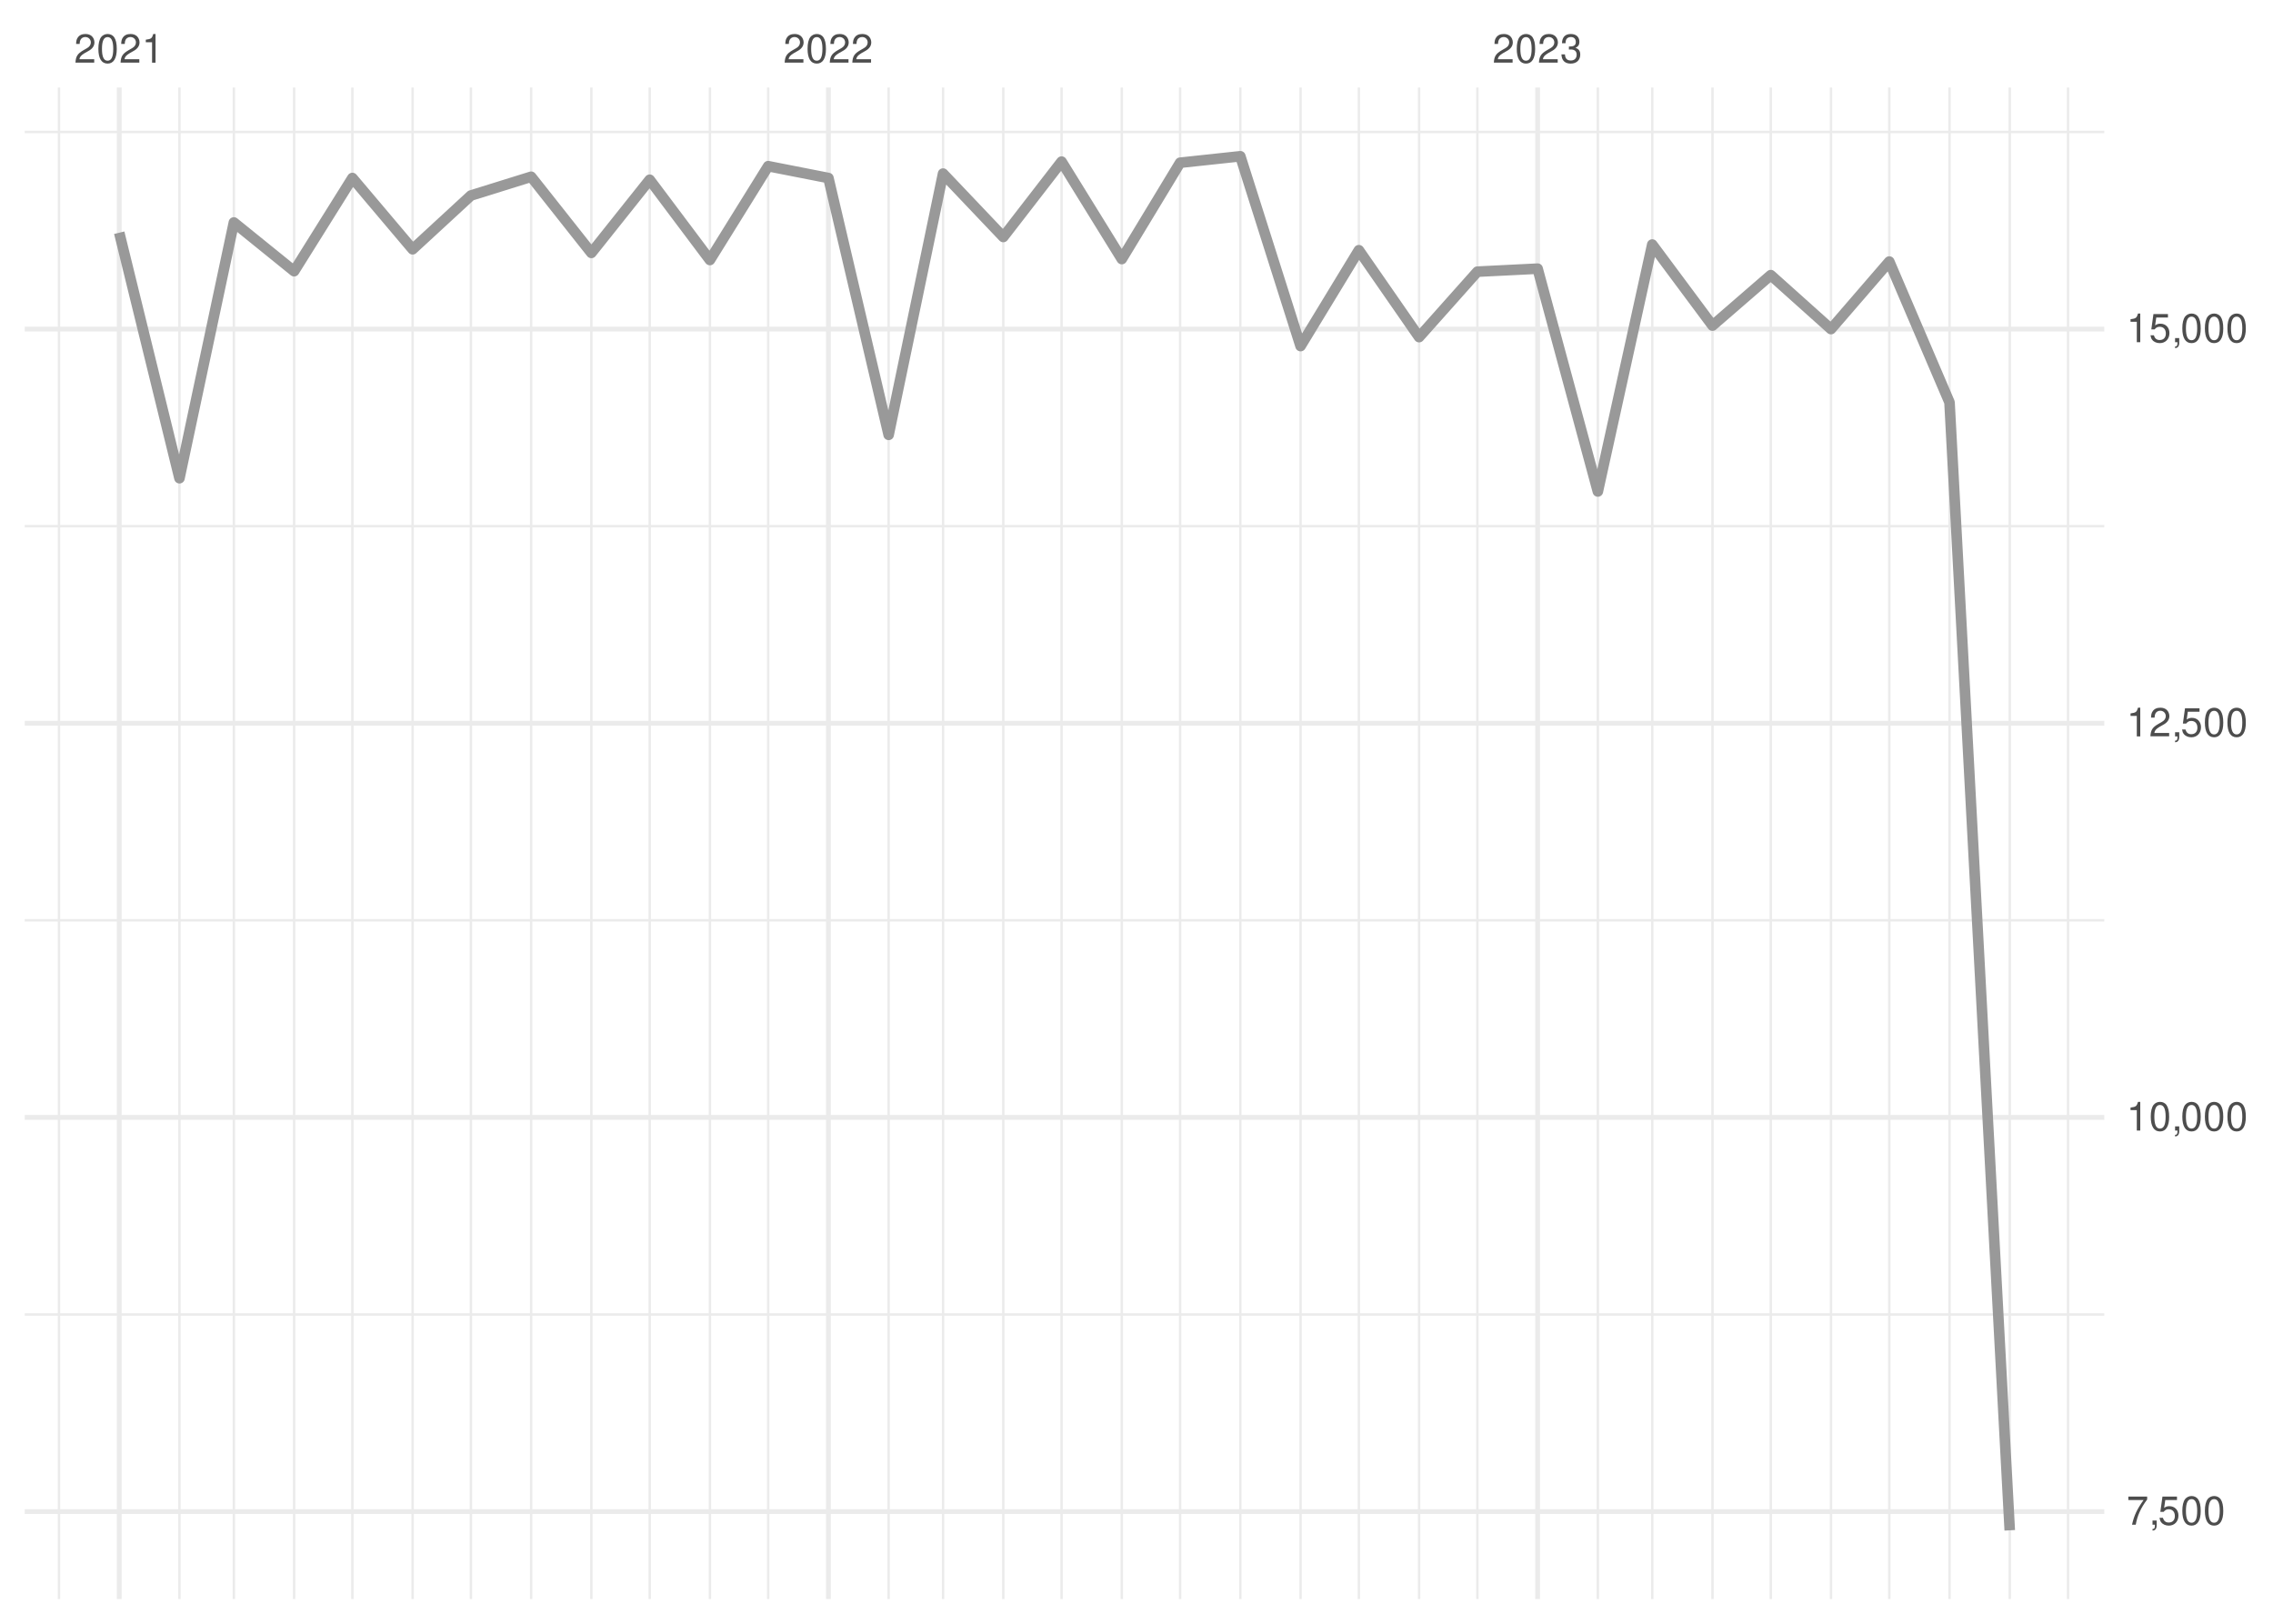
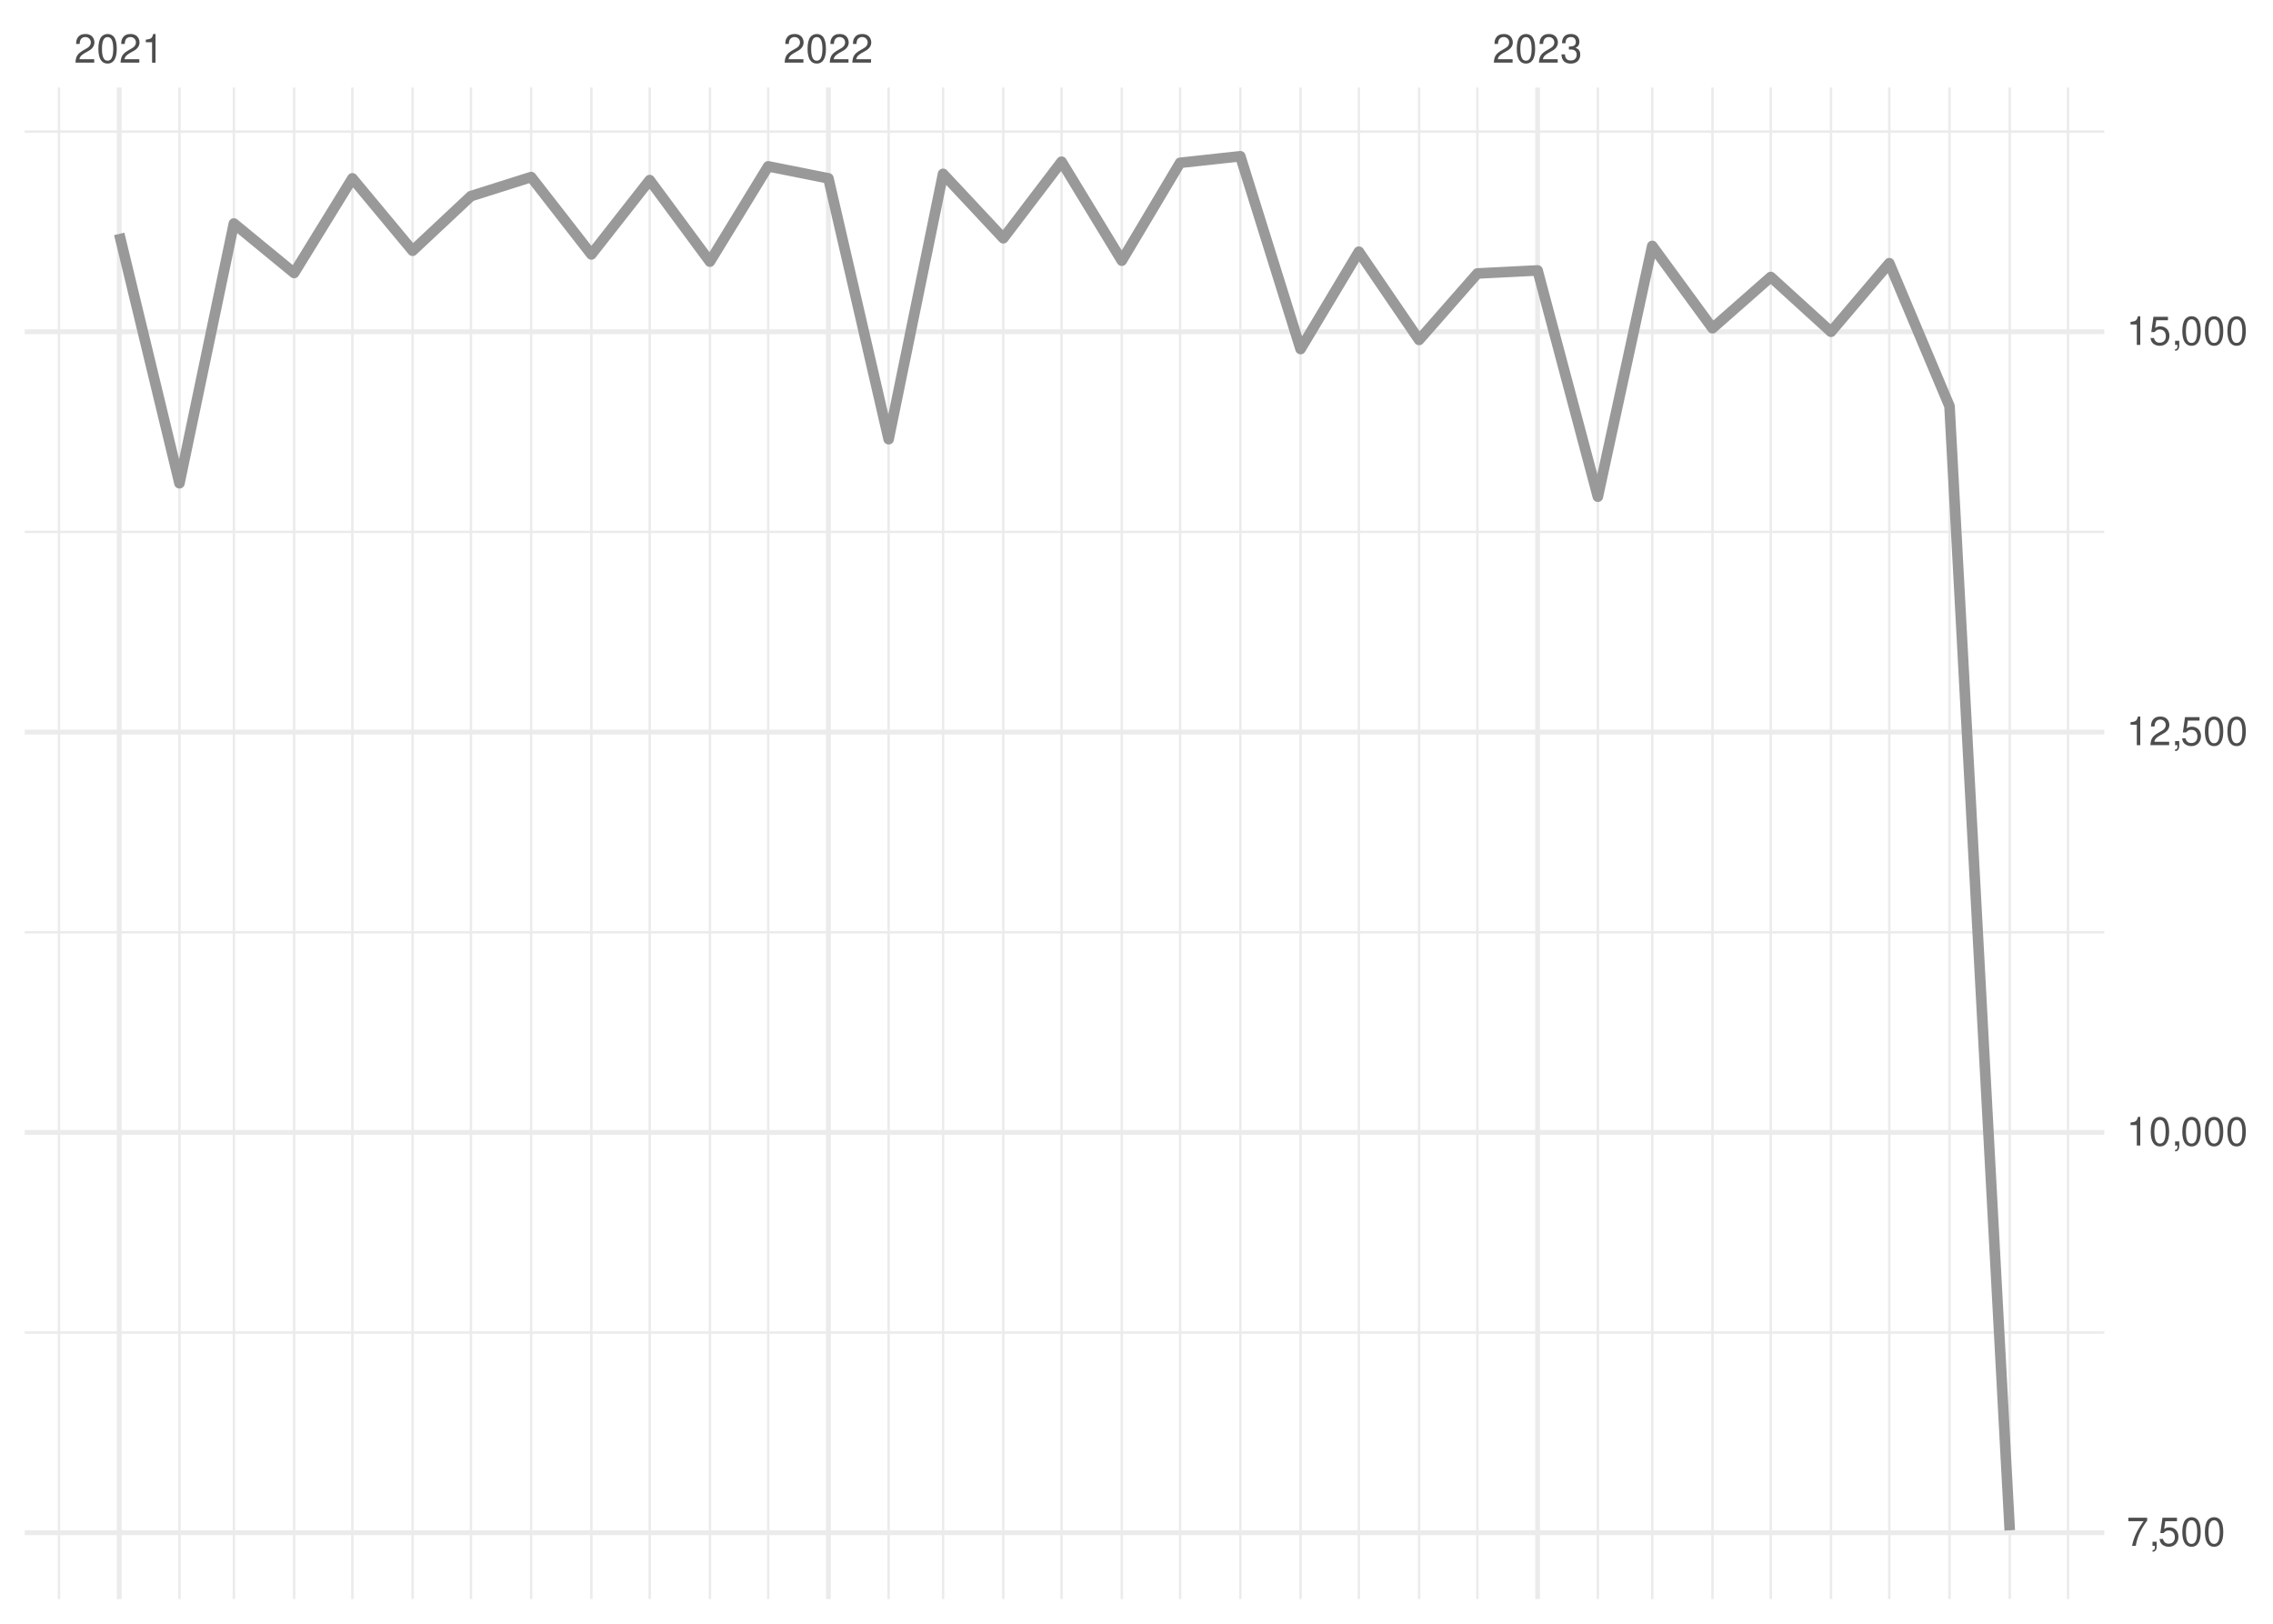
<svg xmlns="http://www.w3.org/2000/svg" xmlns:xlink="http://www.w3.org/1999/xlink" width="504pt" height="360pt" viewBox="0 0 504 360" version="1.1">
  <defs>
    <g>
      <symbol overflow="visible" id="glyph0-0">
        <path style="stroke:none;" d="" />
      </symbol>
      <symbol overflow="visible" id="glyph0-1">
        <path style="stroke:none;" d="M 4.453 -0.766 L 1.172 -0.766 C 1.25 -1.297 1.531 -1.625 2.297 -2.094 L 3.172 -2.594 C 4.047 -3.062 4.5 -3.719 4.5 -4.5 C 4.5 -5.031 4.281 -5.531 3.922 -5.875 C 3.547 -6.203 3.094 -6.359 2.5 -6.359 C 1.703 -6.359 1.125 -6.078 0.781 -5.531 C 0.547 -5.203 0.453 -4.797 0.438 -4.156 L 1.219 -4.156 C 1.234 -4.594 1.297 -4.844 1.406 -5.062 C 1.594 -5.438 2 -5.688 2.469 -5.688 C 3.172 -5.688 3.703 -5.172 3.703 -4.484 C 3.703 -3.969 3.406 -3.531 2.859 -3.219 L 2.047 -2.75 C 0.75 -2 0.375 -1.406 0.297 -0.016 L 4.453 -0.016 Z M 4.453 -0.766 " />
      </symbol>
      <symbol overflow="visible" id="glyph0-2">
        <path style="stroke:none;" d="M 2.422 -6.359 C 1.844 -6.359 1.312 -6.094 0.984 -5.672 C 0.578 -5.109 0.375 -4.25 0.375 -3.078 C 0.375 -0.938 1.078 0.203 2.422 0.203 C 3.734 0.203 4.453 -0.938 4.453 -3.031 C 4.453 -4.25 4.266 -5.078 3.859 -5.672 C 3.531 -6.109 3.016 -6.359 2.422 -6.359 Z M 2.422 -5.672 C 3.25 -5.672 3.672 -4.828 3.672 -3.094 C 3.672 -1.281 3.266 -0.438 2.406 -0.438 C 1.578 -0.438 1.172 -1.312 1.172 -3.062 C 1.172 -4.828 1.578 -5.672 2.422 -5.672 Z M 2.422 -5.672 " />
      </symbol>
      <symbol overflow="visible" id="glyph0-3">
        <path style="stroke:none;" d="M 2.281 -4.531 L 2.281 0 L 3.047 0 L 3.047 -6.359 L 2.547 -6.359 C 2.266 -5.391 2.094 -5.25 0.891 -5.094 L 0.891 -4.531 Z M 2.281 -4.531 " />
      </symbol>
      <symbol overflow="visible" id="glyph0-4">
        <path style="stroke:none;" d="M 1.938 -2.922 L 2.359 -2.922 C 3.203 -2.922 3.656 -2.531 3.656 -1.766 C 3.656 -0.969 3.172 -0.484 2.375 -0.484 C 1.516 -0.484 1.109 -0.922 1.062 -1.844 L 0.281 -1.844 C 0.312 -1.344 0.406 -1 0.547 -0.719 C 0.875 -0.109 1.484 0.203 2.344 0.203 C 3.625 0.203 4.453 -0.578 4.453 -1.781 C 4.453 -2.594 4.141 -3.031 3.391 -3.297 C 3.969 -3.531 4.266 -3.969 4.266 -4.609 C 4.266 -5.703 3.547 -6.359 2.359 -6.359 C 1.109 -6.359 0.438 -5.656 0.406 -4.312 L 1.188 -4.312 C 1.203 -4.703 1.234 -4.922 1.328 -5.109 C 1.5 -5.469 1.891 -5.688 2.375 -5.688 C 3.062 -5.688 3.469 -5.266 3.469 -4.578 C 3.469 -4.141 3.312 -3.859 2.969 -3.719 C 2.766 -3.625 2.484 -3.594 1.938 -3.578 Z M 1.938 -2.922 " />
      </symbol>
      <symbol overflow="visible" id="glyph0-5">
        <path style="stroke:none;" d="M 4.578 -6.234 L 0.406 -6.234 L 0.406 -5.469 L 3.781 -5.469 C 2.281 -3.359 1.688 -2.047 1.219 0 L 2.047 0 C 2.391 -2 3.172 -3.719 4.578 -5.594 Z M 4.578 -6.234 " />
      </symbol>
      <symbol overflow="visible" id="glyph0-6">
        <path style="stroke:none;" d="M 0.766 -0.922 L 0.766 0 L 1.297 0 L 1.297 0.156 C 1.297 0.766 1.172 0.938 0.766 0.953 L 0.766 1.297 C 1.344 1.312 1.688 0.891 1.688 0.141 L 1.688 -0.922 Z M 0.766 -0.922 " />
      </symbol>
      <symbol overflow="visible" id="glyph0-7">
        <path style="stroke:none;" d="M 4.188 -6.234 L 0.969 -6.234 L 0.5 -2.844 L 1.219 -2.844 C 1.578 -3.266 1.875 -3.422 2.359 -3.422 C 3.203 -3.422 3.719 -2.844 3.719 -1.922 C 3.719 -1.031 3.203 -0.484 2.359 -0.484 C 1.688 -0.484 1.266 -0.828 1.078 -1.531 L 0.312 -1.531 C 0.406 -1.016 0.5 -0.781 0.688 -0.547 C 1.031 -0.078 1.672 0.203 2.375 0.203 C 3.641 0.203 4.516 -0.719 4.516 -2.031 C 4.516 -3.266 3.688 -4.109 2.5 -4.109 C 2.062 -4.109 1.703 -4 1.344 -3.734 L 1.594 -5.469 L 4.188 -5.469 Z M 4.188 -6.234 " />
      </symbol>
    </g>
    <clipPath id="clip1">
-       <path d="M 5.48 291 L 466.59 291 L 466.59 292 L 5.48 292 Z M 5.48 291 " />
+       <path d="M 5.48 295 L 466.59 295 L 466.59 296 L 5.48 296 Z M 5.48 295 " />
    </clipPath>
    <clipPath id="clip2">
-       <path d="M 5.48 203 L 466.59 203 L 466.59 205 L 5.48 205 Z M 5.48 203 " />
+       <path d="M 5.48 206 L 466.59 206 L 466.59 207 L 5.48 207 Z M 5.48 206 " />
    </clipPath>
    <clipPath id="clip3">
-       <path d="M 5.48 116 L 466.59 116 L 466.59 117 L 5.48 117 Z M 5.48 116 " />
+       <path d="M 5.48 117 L 466.59 117 L 466.59 119 L 5.48 119 Z M 5.48 117 " />
    </clipPath>
    <clipPath id="clip4">
      <path d="M 5.48 28 L 466.59 28 L 466.59 30 L 5.48 30 Z M 5.48 28 " />
    </clipPath>
    <clipPath id="clip5">
      <path d="M 12 19.41 L 14 19.41 L 14 354.52 L 12 354.52 Z M 12 19.41 " />
    </clipPath>
    <clipPath id="clip6">
      <path d="M 39 19.41 L 41 19.41 L 41 354.52 L 39 354.52 Z M 39 19.41 " />
    </clipPath>
    <clipPath id="clip7">
      <path d="M 51 19.41 L 53 19.41 L 53 354.52 L 51 354.52 Z M 51 19.41 " />
    </clipPath>
    <clipPath id="clip8">
      <path d="M 64 19.41 L 66 19.41 L 66 354.52 L 64 354.52 Z M 64 19.41 " />
    </clipPath>
    <clipPath id="clip9">
      <path d="M 77 19.41 L 79 19.41 L 79 354.52 L 77 354.52 Z M 77 19.41 " />
    </clipPath>
    <clipPath id="clip10">
      <path d="M 91 19.41 L 92 19.41 L 92 354.52 L 91 354.52 Z M 91 19.41 " />
    </clipPath>
    <clipPath id="clip11">
      <path d="M 104 19.41 L 105 19.41 L 105 354.52 L 104 354.52 Z M 104 19.41 " />
    </clipPath>
    <clipPath id="clip12">
      <path d="M 117 19.41 L 119 19.41 L 119 354.52 L 117 354.52 Z M 117 19.41 " />
    </clipPath>
    <clipPath id="clip13">
      <path d="M 130 19.41 L 132 19.41 L 132 354.52 L 130 354.52 Z M 130 19.41 " />
    </clipPath>
    <clipPath id="clip14">
      <path d="M 143 19.41 L 145 19.41 L 145 354.52 L 143 354.52 Z M 143 19.41 " />
    </clipPath>
    <clipPath id="clip15">
      <path d="M 157 19.41 L 158 19.41 L 158 354.52 L 157 354.52 Z M 157 19.41 " />
    </clipPath>
    <clipPath id="clip16">
      <path d="M 170 19.41 L 171 19.41 L 171 354.52 L 170 354.52 Z M 170 19.41 " />
    </clipPath>
    <clipPath id="clip17">
      <path d="M 196 19.41 L 198 19.41 L 198 354.52 L 196 354.52 Z M 196 19.41 " />
    </clipPath>
    <clipPath id="clip18">
      <path d="M 208 19.41 L 210 19.41 L 210 354.52 L 208 354.52 Z M 208 19.41 " />
    </clipPath>
    <clipPath id="clip19">
      <path d="M 222 19.41 L 223 19.41 L 223 354.52 L 222 354.52 Z M 222 19.41 " />
    </clipPath>
    <clipPath id="clip20">
      <path d="M 235 19.41 L 236 19.41 L 236 354.52 L 235 354.52 Z M 235 19.41 " />
    </clipPath>
    <clipPath id="clip21">
      <path d="M 248 19.41 L 250 19.41 L 250 354.52 L 248 354.52 Z M 248 19.41 " />
    </clipPath>
    <clipPath id="clip22">
      <path d="M 261 19.41 L 262 19.41 L 262 354.52 L 261 354.52 Z M 261 19.41 " />
    </clipPath>
    <clipPath id="clip23">
      <path d="M 274 19.41 L 276 19.41 L 276 354.52 L 274 354.52 Z M 274 19.41 " />
    </clipPath>
    <clipPath id="clip24">
      <path d="M 288 19.41 L 289 19.41 L 289 354.52 L 288 354.52 Z M 288 19.41 " />
    </clipPath>
    <clipPath id="clip25">
      <path d="M 301 19.41 L 302 19.41 L 302 354.52 L 301 354.52 Z M 301 19.41 " />
    </clipPath>
    <clipPath id="clip26">
      <path d="M 314 19.41 L 315 19.41 L 315 354.52 L 314 354.52 Z M 314 19.41 " />
    </clipPath>
    <clipPath id="clip27">
      <path d="M 327 19.41 L 328 19.41 L 328 354.52 L 327 354.52 Z M 327 19.41 " />
    </clipPath>
    <clipPath id="clip28">
      <path d="M 354 19.41 L 355 19.41 L 355 354.52 L 354 354.52 Z M 354 19.41 " />
    </clipPath>
    <clipPath id="clip29">
      <path d="M 366 19.41 L 367 19.41 L 367 354.52 L 366 354.52 Z M 366 19.41 " />
    </clipPath>
    <clipPath id="clip30">
      <path d="M 379 19.41 L 380 19.41 L 380 354.52 L 379 354.52 Z M 379 19.41 " />
    </clipPath>
    <clipPath id="clip31">
      <path d="M 392 19.41 L 393 19.41 L 393 354.52 L 392 354.52 Z M 392 19.41 " />
    </clipPath>
    <clipPath id="clip32">
      <path d="M 405 19.41 L 407 19.41 L 407 354.52 L 405 354.52 Z M 405 19.41 " />
    </clipPath>
    <clipPath id="clip33">
      <path d="M 418 19.41 L 420 19.41 L 420 354.52 L 418 354.52 Z M 418 19.41 " />
    </clipPath>
    <clipPath id="clip34">
      <path d="M 432 19.41 L 433 19.41 L 433 354.52 L 432 354.52 Z M 432 19.41 " />
    </clipPath>
    <clipPath id="clip35">
      <path d="M 445 19.41 L 446 19.41 L 446 354.52 L 445 354.52 Z M 445 19.41 " />
    </clipPath>
    <clipPath id="clip36">
      <path d="M 458 19.41 L 459 19.41 L 459 354.52 L 458 354.52 Z M 458 19.41 " />
    </clipPath>
    <clipPath id="clip37">
-       <path d="M 5.48 334 L 466.59 334 L 466.59 336 L 5.48 336 Z M 5.48 334 " />
+       <path d="M 5.48 339 L 466.59 339 L 466.59 341 L 5.48 341 Z M 5.48 339 " />
    </clipPath>
    <clipPath id="clip38">
-       <path d="M 5.48 247 L 466.59 247 L 466.59 249 L 5.48 249 Z M 5.48 247 " />
+       <path d="M 5.48 250 L 466.59 250 L 466.59 252 L 5.48 252 Z M 5.48 250 " />
    </clipPath>
    <clipPath id="clip39">
-       <path d="M 5.48 159 L 466.59 159 L 466.59 161 L 5.48 161 Z M 5.48 159 " />
+       <path d="M 5.48 161 L 466.59 161 L 466.59 163 L 5.48 163 Z M 5.48 161 " />
    </clipPath>
    <clipPath id="clip40">
-       <path d="M 5.48 72 L 466.59 72 L 466.59 74 L 5.48 74 Z M 5.48 72 " />
+       <path d="M 5.48 73 L 466.59 73 L 466.59 75 L 5.48 75 Z M 5.48 73 " />
    </clipPath>
    <clipPath id="clip41">
      <path d="M 25 19.41 L 27 19.41 L 27 354.52 L 25 354.52 Z M 25 19.41 " />
    </clipPath>
    <clipPath id="clip42">
      <path d="M 183 19.41 L 185 19.41 L 185 354.52 L 183 354.52 Z M 183 19.41 " />
    </clipPath>
    <clipPath id="clip43">
      <path d="M 340 19.41 L 342 19.41 L 342 354.52 L 340 354.52 Z M 340 19.41 " />
    </clipPath>
  </defs>
  <g id="surface26">
    <rect x="0" y="0" width="504" height="360" style="fill:rgb(100%,100%,100%);fill-opacity:1;stroke:none;" />
    <g clip-path="url(#clip1)" clip-rule="nonzero">
-       <path style="fill:none;stroke-width:0.533;stroke-linecap:butt;stroke-linejoin:round;stroke:rgb(92.157%,92.157%,92.157%);stroke-opacity:1;stroke-miterlimit:10;" d="M 5.48 291.434 L 466.59 291.434 " />
+       <path style="fill:none;stroke-width:0.533;stroke-linecap:butt;stroke-linejoin:round;stroke:rgb(92.157%,92.157%,92.157%);stroke-opacity:1;stroke-miterlimit:10;" d="M 5.48 295.441 L 466.59 295.441 " />
    </g>
    <g clip-path="url(#clip2)" clip-rule="nonzero">
-       <path style="fill:none;stroke-width:0.533;stroke-linecap:butt;stroke-linejoin:round;stroke:rgb(92.157%,92.157%,92.157%);stroke-opacity:1;stroke-miterlimit:10;" d="M 5.48 204.043 L 466.59 204.043 " />
+       <path style="fill:none;stroke-width:0.533;stroke-linecap:butt;stroke-linejoin:round;stroke:rgb(92.157%,92.157%,92.157%);stroke-opacity:1;stroke-miterlimit:10;" d="M 5.48 206.688 L 466.59 206.688 " />
    </g>
    <g clip-path="url(#clip3)" clip-rule="nonzero">
-       <path style="fill:none;stroke-width:0.533;stroke-linecap:butt;stroke-linejoin:round;stroke:rgb(92.157%,92.157%,92.157%);stroke-opacity:1;stroke-miterlimit:10;" d="M 5.48 116.652 L 466.59 116.652 " />
+       <path style="fill:none;stroke-width:0.533;stroke-linecap:butt;stroke-linejoin:round;stroke:rgb(92.157%,92.157%,92.157%);stroke-opacity:1;stroke-miterlimit:10;" d="M 5.48 117.93 L 466.59 117.93 " />
    </g>
    <g clip-path="url(#clip4)" clip-rule="nonzero">
-       <path style="fill:none;stroke-width:0.533;stroke-linecap:butt;stroke-linejoin:round;stroke:rgb(92.157%,92.157%,92.157%);stroke-opacity:1;stroke-miterlimit:10;" d="M 5.48 29.262 L 466.59 29.262 " />
+       <path style="fill:none;stroke-width:0.533;stroke-linecap:butt;stroke-linejoin:round;stroke:rgb(92.157%,92.157%,92.157%);stroke-opacity:1;stroke-miterlimit:10;" d="M 5.48 29.176 L 466.59 29.176 " />
    </g>
    <g clip-path="url(#clip5)" clip-rule="nonzero">
      <path style="fill:none;stroke-width:0.533;stroke-linecap:butt;stroke-linejoin:round;stroke:rgb(92.157%,92.157%,92.157%);stroke-opacity:1;stroke-miterlimit:10;" d="M 13.082 354.52 L 13.082 19.41 " />
    </g>
    <g clip-path="url(#clip6)" clip-rule="nonzero">
      <path style="fill:none;stroke-width:0.533;stroke-linecap:butt;stroke-linejoin:round;stroke:rgb(92.157%,92.157%,92.157%);stroke-opacity:1;stroke-miterlimit:10;" d="M 39.793 354.52 L 39.793 19.41 " />
    </g>
    <g clip-path="url(#clip7)" clip-rule="nonzero">
      <path style="fill:none;stroke-width:0.533;stroke-linecap:butt;stroke-linejoin:round;stroke:rgb(92.157%,92.157%,92.157%);stroke-opacity:1;stroke-miterlimit:10;" d="M 51.859 354.52 L 51.859 19.41 " />
    </g>
    <g clip-path="url(#clip8)" clip-rule="nonzero">
      <path style="fill:none;stroke-width:0.533;stroke-linecap:butt;stroke-linejoin:round;stroke:rgb(92.157%,92.157%,92.157%);stroke-opacity:1;stroke-miterlimit:10;" d="M 65.215 354.52 L 65.215 19.41 " />
    </g>
    <g clip-path="url(#clip9)" clip-rule="nonzero">
      <path style="fill:none;stroke-width:0.533;stroke-linecap:butt;stroke-linejoin:round;stroke:rgb(92.157%,92.157%,92.157%);stroke-opacity:1;stroke-miterlimit:10;" d="M 78.137 354.52 L 78.137 19.41 " />
    </g>
    <g clip-path="url(#clip10)" clip-rule="nonzero">
      <path style="fill:none;stroke-width:0.533;stroke-linecap:butt;stroke-linejoin:round;stroke:rgb(92.157%,92.157%,92.157%);stroke-opacity:1;stroke-miterlimit:10;" d="M 91.492 354.52 L 91.492 19.41 " />
    </g>
    <g clip-path="url(#clip11)" clip-rule="nonzero">
      <path style="fill:none;stroke-width:0.533;stroke-linecap:butt;stroke-linejoin:round;stroke:rgb(92.157%,92.157%,92.157%);stroke-opacity:1;stroke-miterlimit:10;" d="M 104.418 354.52 L 104.418 19.41 " />
    </g>
    <g clip-path="url(#clip12)" clip-rule="nonzero">
      <path style="fill:none;stroke-width:0.533;stroke-linecap:butt;stroke-linejoin:round;stroke:rgb(92.157%,92.157%,92.157%);stroke-opacity:1;stroke-miterlimit:10;" d="M 117.773 354.52 L 117.773 19.41 " />
    </g>
    <g clip-path="url(#clip13)" clip-rule="nonzero">
      <path style="fill:none;stroke-width:0.533;stroke-linecap:butt;stroke-linejoin:round;stroke:rgb(92.157%,92.157%,92.157%);stroke-opacity:1;stroke-miterlimit:10;" d="M 131.129 354.52 L 131.129 19.41 " />
    </g>
    <g clip-path="url(#clip14)" clip-rule="nonzero">
      <path style="fill:none;stroke-width:0.533;stroke-linecap:butt;stroke-linejoin:round;stroke:rgb(92.157%,92.157%,92.157%);stroke-opacity:1;stroke-miterlimit:10;" d="M 144.055 354.52 L 144.055 19.41 " />
    </g>
    <g clip-path="url(#clip15)" clip-rule="nonzero">
      <path style="fill:none;stroke-width:0.533;stroke-linecap:butt;stroke-linejoin:round;stroke:rgb(92.157%,92.157%,92.157%);stroke-opacity:1;stroke-miterlimit:10;" d="M 157.41 354.52 L 157.41 19.41 " />
    </g>
    <g clip-path="url(#clip16)" clip-rule="nonzero">
      <path style="fill:none;stroke-width:0.533;stroke-linecap:butt;stroke-linejoin:round;stroke:rgb(92.157%,92.157%,92.157%);stroke-opacity:1;stroke-miterlimit:10;" d="M 170.332 354.52 L 170.332 19.41 " />
    </g>
    <g clip-path="url(#clip17)" clip-rule="nonzero">
      <path style="fill:none;stroke-width:0.533;stroke-linecap:butt;stroke-linejoin:round;stroke:rgb(92.157%,92.157%,92.157%);stroke-opacity:1;stroke-miterlimit:10;" d="M 197.043 354.52 L 197.043 19.41 " />
    </g>
    <g clip-path="url(#clip18)" clip-rule="nonzero">
      <path style="fill:none;stroke-width:0.533;stroke-linecap:butt;stroke-linejoin:round;stroke:rgb(92.157%,92.157%,92.157%);stroke-opacity:1;stroke-miterlimit:10;" d="M 209.109 354.52 L 209.109 19.41 " />
    </g>
    <g clip-path="url(#clip19)" clip-rule="nonzero">
      <path style="fill:none;stroke-width:0.533;stroke-linecap:butt;stroke-linejoin:round;stroke:rgb(92.157%,92.157%,92.157%);stroke-opacity:1;stroke-miterlimit:10;" d="M 222.465 354.52 L 222.465 19.41 " />
    </g>
    <g clip-path="url(#clip20)" clip-rule="nonzero">
      <path style="fill:none;stroke-width:0.533;stroke-linecap:butt;stroke-linejoin:round;stroke:rgb(92.157%,92.157%,92.157%);stroke-opacity:1;stroke-miterlimit:10;" d="M 235.387 354.52 L 235.387 19.41 " />
    </g>
    <g clip-path="url(#clip21)" clip-rule="nonzero">
      <path style="fill:none;stroke-width:0.533;stroke-linecap:butt;stroke-linejoin:round;stroke:rgb(92.157%,92.157%,92.157%);stroke-opacity:1;stroke-miterlimit:10;" d="M 248.742 354.52 L 248.742 19.41 " />
    </g>
    <g clip-path="url(#clip22)" clip-rule="nonzero">
      <path style="fill:none;stroke-width:0.533;stroke-linecap:butt;stroke-linejoin:round;stroke:rgb(92.157%,92.157%,92.157%);stroke-opacity:1;stroke-miterlimit:10;" d="M 261.668 354.52 L 261.668 19.41 " />
    </g>
    <g clip-path="url(#clip23)" clip-rule="nonzero">
      <path style="fill:none;stroke-width:0.533;stroke-linecap:butt;stroke-linejoin:round;stroke:rgb(92.157%,92.157%,92.157%);stroke-opacity:1;stroke-miterlimit:10;" d="M 275.023 354.52 L 275.023 19.41 " />
    </g>
    <g clip-path="url(#clip24)" clip-rule="nonzero">
      <path style="fill:none;stroke-width:0.533;stroke-linecap:butt;stroke-linejoin:round;stroke:rgb(92.157%,92.157%,92.157%);stroke-opacity:1;stroke-miterlimit:10;" d="M 288.379 354.52 L 288.379 19.41 " />
    </g>
    <g clip-path="url(#clip25)" clip-rule="nonzero">
      <path style="fill:none;stroke-width:0.533;stroke-linecap:butt;stroke-linejoin:round;stroke:rgb(92.157%,92.157%,92.157%);stroke-opacity:1;stroke-miterlimit:10;" d="M 301.305 354.52 L 301.305 19.41 " />
    </g>
    <g clip-path="url(#clip26)" clip-rule="nonzero">
      <path style="fill:none;stroke-width:0.533;stroke-linecap:butt;stroke-linejoin:round;stroke:rgb(92.157%,92.157%,92.157%);stroke-opacity:1;stroke-miterlimit:10;" d="M 314.66 354.52 L 314.66 19.41 " />
    </g>
    <g clip-path="url(#clip27)" clip-rule="nonzero">
      <path style="fill:none;stroke-width:0.533;stroke-linecap:butt;stroke-linejoin:round;stroke:rgb(92.157%,92.157%,92.157%);stroke-opacity:1;stroke-miterlimit:10;" d="M 327.586 354.52 L 327.586 19.41 " />
    </g>
    <g clip-path="url(#clip28)" clip-rule="nonzero">
      <path style="fill:none;stroke-width:0.533;stroke-linecap:butt;stroke-linejoin:round;stroke:rgb(92.157%,92.157%,92.157%);stroke-opacity:1;stroke-miterlimit:10;" d="M 354.297 354.52 L 354.297 19.41 " />
    </g>
    <g clip-path="url(#clip29)" clip-rule="nonzero">
      <path style="fill:none;stroke-width:0.533;stroke-linecap:butt;stroke-linejoin:round;stroke:rgb(92.157%,92.157%,92.157%);stroke-opacity:1;stroke-miterlimit:10;" d="M 366.359 354.52 L 366.359 19.41 " />
    </g>
    <g clip-path="url(#clip30)" clip-rule="nonzero">
      <path style="fill:none;stroke-width:0.533;stroke-linecap:butt;stroke-linejoin:round;stroke:rgb(92.157%,92.157%,92.157%);stroke-opacity:1;stroke-miterlimit:10;" d="M 379.715 354.52 L 379.715 19.41 " />
    </g>
    <g clip-path="url(#clip31)" clip-rule="nonzero">
      <path style="fill:none;stroke-width:0.533;stroke-linecap:butt;stroke-linejoin:round;stroke:rgb(92.157%,92.157%,92.157%);stroke-opacity:1;stroke-miterlimit:10;" d="M 392.637 354.52 L 392.637 19.41 " />
    </g>
    <g clip-path="url(#clip32)" clip-rule="nonzero">
      <path style="fill:none;stroke-width:0.533;stroke-linecap:butt;stroke-linejoin:round;stroke:rgb(92.157%,92.157%,92.157%);stroke-opacity:1;stroke-miterlimit:10;" d="M 405.992 354.52 L 405.992 19.41 " />
    </g>
    <g clip-path="url(#clip33)" clip-rule="nonzero">
      <path style="fill:none;stroke-width:0.533;stroke-linecap:butt;stroke-linejoin:round;stroke:rgb(92.157%,92.157%,92.157%);stroke-opacity:1;stroke-miterlimit:10;" d="M 418.918 354.52 L 418.918 19.41 " />
    </g>
    <g clip-path="url(#clip34)" clip-rule="nonzero">
      <path style="fill:none;stroke-width:0.533;stroke-linecap:butt;stroke-linejoin:round;stroke:rgb(92.157%,92.157%,92.157%);stroke-opacity:1;stroke-miterlimit:10;" d="M 432.273 354.52 L 432.273 19.41 " />
    </g>
    <g clip-path="url(#clip35)" clip-rule="nonzero">
      <path style="fill:none;stroke-width:0.533;stroke-linecap:butt;stroke-linejoin:round;stroke:rgb(92.157%,92.157%,92.157%);stroke-opacity:1;stroke-miterlimit:10;" d="M 445.629 354.52 L 445.629 19.41 " />
    </g>
    <g clip-path="url(#clip36)" clip-rule="nonzero">
      <path style="fill:none;stroke-width:0.533;stroke-linecap:butt;stroke-linejoin:round;stroke:rgb(92.157%,92.157%,92.157%);stroke-opacity:1;stroke-miterlimit:10;" d="M 458.555 354.52 L 458.555 19.41 " />
    </g>
    <g clip-path="url(#clip37)" clip-rule="nonzero">
-       <path style="fill:none;stroke-width:1.067;stroke-linecap:butt;stroke-linejoin:round;stroke:rgb(92.157%,92.157%,92.157%);stroke-opacity:1;stroke-miterlimit:10;" d="M 5.48 335.129 L 466.59 335.129 " />
+       <path style="fill:none;stroke-width:1.067;stroke-linecap:butt;stroke-linejoin:round;stroke:rgb(92.157%,92.157%,92.157%);stroke-opacity:1;stroke-miterlimit:10;" d="M 5.48 339.82 L 466.59 339.82 " />
    </g>
    <g clip-path="url(#clip38)" clip-rule="nonzero">
-       <path style="fill:none;stroke-width:1.067;stroke-linecap:butt;stroke-linejoin:round;stroke:rgb(92.157%,92.157%,92.157%);stroke-opacity:1;stroke-miterlimit:10;" d="M 5.48 247.738 L 466.59 247.738 " />
+       <path style="fill:none;stroke-width:1.067;stroke-linecap:butt;stroke-linejoin:round;stroke:rgb(92.157%,92.157%,92.157%);stroke-opacity:1;stroke-miterlimit:10;" d="M 5.48 251.066 L 466.59 251.066 " />
    </g>
    <g clip-path="url(#clip39)" clip-rule="nonzero">
-       <path style="fill:none;stroke-width:1.067;stroke-linecap:butt;stroke-linejoin:round;stroke:rgb(92.157%,92.157%,92.157%);stroke-opacity:1;stroke-miterlimit:10;" d="M 5.48 160.348 L 466.59 160.348 " />
+       <path style="fill:none;stroke-width:1.067;stroke-linecap:butt;stroke-linejoin:round;stroke:rgb(92.157%,92.157%,92.157%);stroke-opacity:1;stroke-miterlimit:10;" d="M 5.48 162.309 L 466.59 162.309 " />
    </g>
    <g clip-path="url(#clip40)" clip-rule="nonzero">
-       <path style="fill:none;stroke-width:1.067;stroke-linecap:butt;stroke-linejoin:round;stroke:rgb(92.157%,92.157%,92.157%);stroke-opacity:1;stroke-miterlimit:10;" d="M 5.48 72.957 L 466.59 72.957 " />
+       <path style="fill:none;stroke-width:1.067;stroke-linecap:butt;stroke-linejoin:round;stroke:rgb(92.157%,92.157%,92.157%);stroke-opacity:1;stroke-miterlimit:10;" d="M 5.48 73.555 L 466.59 73.555 " />
    </g>
    <g clip-path="url(#clip41)" clip-rule="nonzero">
      <path style="fill:none;stroke-width:1.067;stroke-linecap:butt;stroke-linejoin:round;stroke:rgb(92.157%,92.157%,92.157%);stroke-opacity:1;stroke-miterlimit:10;" d="M 26.438 354.52 L 26.438 19.41 " />
    </g>
    <g clip-path="url(#clip42)" clip-rule="nonzero">
      <path style="fill:none;stroke-width:1.067;stroke-linecap:butt;stroke-linejoin:round;stroke:rgb(92.157%,92.157%,92.157%);stroke-opacity:1;stroke-miterlimit:10;" d="M 183.688 354.52 L 183.688 19.41 " />
    </g>
    <g clip-path="url(#clip43)" clip-rule="nonzero">
      <path style="fill:none;stroke-width:1.067;stroke-linecap:butt;stroke-linejoin:round;stroke:rgb(92.157%,92.157%,92.157%);stroke-opacity:1;stroke-miterlimit:10;" d="M 340.941 354.52 L 340.941 19.41 " />
    </g>
-     <path style="fill:none;stroke-width:2.347;stroke-linecap:butt;stroke-linejoin:round;stroke:rgb(60%,60%,60%);stroke-opacity:1;stroke-miterlimit:10;" d="M 26.438 51.598 L 39.793 106.023 L 51.859 49.324 L 65.215 60.125 L 78.137 39.469 L 91.492 55.266 L 104.418 43.348 L 117.773 39.188 L 131.129 56.07 L 144.055 39.852 L 157.41 57.645 L 170.332 36.844 L 183.688 39.469 L 197.043 96.41 L 209.109 38.488 L 222.465 52.539 L 235.387 35.832 L 248.742 57.434 L 261.668 36.078 L 275.023 34.645 L 288.379 76.73 L 301.305 55.477 L 314.66 74.738 L 327.586 60.23 L 340.941 59.566 L 354.297 108.961 L 366.359 54.219 L 379.715 72.188 L 392.637 61 L 405.992 72.957 L 418.918 57.992 L 432.273 89.211 L 445.629 339.289 " />
+     <path style="fill:none;stroke-width:2.347;stroke-linecap:butt;stroke-linejoin:round;stroke:rgb(60%,60%,60%);stroke-opacity:1;stroke-miterlimit:10;" d="M 26.438 51.863 L 39.793 107.141 L 51.859 49.555 L 65.215 60.523 L 78.137 39.543 L 91.492 55.59 L 104.418 43.484 L 117.773 39.258 L 131.129 56.406 L 144.055 39.934 L 157.41 58.004 L 170.332 36.879 L 183.688 39.543 L 197.043 97.375 L 209.109 38.547 L 222.465 52.82 L 235.387 35.852 L 248.742 57.789 L 261.668 36.098 L 275.023 34.645 L 288.379 77.387 L 301.305 55.801 L 314.66 75.363 L 327.586 60.633 L 340.941 59.957 L 354.297 110.121 L 366.359 54.523 L 379.715 72.773 L 392.637 61.41 L 405.992 73.555 L 418.918 58.359 L 432.273 90.062 L 445.629 339.289 " />
    <g style="fill:rgb(30.196%,30.196%,30.196%);fill-opacity:1;">
      <use xlink:href="#glyph0-1" x="16.438" y="13.896" />
      <use xlink:href="#glyph0-2" x="21.438" y="13.896" />
      <use xlink:href="#glyph0-1" x="26.438" y="13.896" />
      <use xlink:href="#glyph0-3" x="31.438" y="13.896" />
    </g>
    <g style="fill:rgb(30.196%,30.196%,30.196%);fill-opacity:1;">
      <use xlink:href="#glyph0-1" x="173.688" y="13.896" />
      <use xlink:href="#glyph0-2" x="178.688" y="13.896" />
      <use xlink:href="#glyph0-1" x="183.688" y="13.896" />
      <use xlink:href="#glyph0-1" x="188.688" y="13.896" />
    </g>
    <g style="fill:rgb(30.196%,30.196%,30.196%);fill-opacity:1;">
      <use xlink:href="#glyph0-1" x="330.941" y="13.896" />
      <use xlink:href="#glyph0-2" x="335.941" y="13.896" />
      <use xlink:href="#glyph0-1" x="340.941" y="13.896" />
      <use xlink:href="#glyph0-4" x="345.941" y="13.896" />
    </g>
    <g style="fill:rgb(30.196%,30.196%,30.196%);fill-opacity:1;">
-       <use xlink:href="#glyph0-5" x="471.52" y="338.044" />
-       <use xlink:href="#glyph0-6" x="476.52" y="338.044" />
-       <use xlink:href="#glyph0-7" x="478.52" y="338.044" />
-       <use xlink:href="#glyph0-2" x="483.52" y="338.044" />
-       <use xlink:href="#glyph0-2" x="488.52" y="338.044" />
-     </g>
-     <g style="fill:rgb(30.196%,30.196%,30.196%);fill-opacity:1;">
-       <use xlink:href="#glyph0-3" x="471.52" y="250.653" />
-       <use xlink:href="#glyph0-2" x="476.52" y="250.653" />
-       <use xlink:href="#glyph0-6" x="481.52" y="250.653" />
-       <use xlink:href="#glyph0-2" x="483.52" y="250.653" />
-       <use xlink:href="#glyph0-2" x="488.52" y="250.653" />
-       <use xlink:href="#glyph0-2" x="493.52" y="250.653" />
-     </g>
-     <g style="fill:rgb(30.196%,30.196%,30.196%);fill-opacity:1;">
-       <use xlink:href="#glyph0-3" x="471.52" y="163.263" />
-       <use xlink:href="#glyph0-1" x="476.52" y="163.263" />
-       <use xlink:href="#glyph0-6" x="481.52" y="163.263" />
-       <use xlink:href="#glyph0-7" x="483.52" y="163.263" />
-       <use xlink:href="#glyph0-2" x="488.52" y="163.263" />
-       <use xlink:href="#glyph0-2" x="493.52" y="163.263" />
-     </g>
-     <g style="fill:rgb(30.196%,30.196%,30.196%);fill-opacity:1;">
-       <use xlink:href="#glyph0-3" x="471.52" y="75.872" />
-       <use xlink:href="#glyph0-7" x="476.52" y="75.872" />
-       <use xlink:href="#glyph0-6" x="481.52" y="75.872" />
-       <use xlink:href="#glyph0-2" x="483.52" y="75.872" />
-       <use xlink:href="#glyph0-2" x="488.52" y="75.872" />
-       <use xlink:href="#glyph0-2" x="493.52" y="75.872" />
+       <use xlink:href="#glyph0-5" x="471.52" y="342.735" />
+       <use xlink:href="#glyph0-6" x="476.52" y="342.735" />
+       <use xlink:href="#glyph0-7" x="478.52" y="342.735" />
+       <use xlink:href="#glyph0-2" x="483.52" y="342.735" />
+       <use xlink:href="#glyph0-2" x="488.52" y="342.735" />
+     </g>
+     <g style="fill:rgb(30.196%,30.196%,30.196%);fill-opacity:1;">
+       <use xlink:href="#glyph0-3" x="471.52" y="253.981" />
+       <use xlink:href="#glyph0-2" x="476.52" y="253.981" />
+       <use xlink:href="#glyph0-6" x="481.52" y="253.981" />
+       <use xlink:href="#glyph0-2" x="483.52" y="253.981" />
+       <use xlink:href="#glyph0-2" x="488.52" y="253.981" />
+       <use xlink:href="#glyph0-2" x="493.52" y="253.981" />
+     </g>
+     <g style="fill:rgb(30.196%,30.196%,30.196%);fill-opacity:1;">
+       <use xlink:href="#glyph0-3" x="471.52" y="165.224" />
+       <use xlink:href="#glyph0-1" x="476.52" y="165.224" />
+       <use xlink:href="#glyph0-6" x="481.52" y="165.224" />
+       <use xlink:href="#glyph0-7" x="483.52" y="165.224" />
+       <use xlink:href="#glyph0-2" x="488.52" y="165.224" />
+       <use xlink:href="#glyph0-2" x="493.52" y="165.224" />
+     </g>
+     <g style="fill:rgb(30.196%,30.196%,30.196%);fill-opacity:1;">
+       <use xlink:href="#glyph0-3" x="471.52" y="76.47" />
+       <use xlink:href="#glyph0-7" x="476.52" y="76.47" />
+       <use xlink:href="#glyph0-6" x="481.52" y="76.47" />
+       <use xlink:href="#glyph0-2" x="483.52" y="76.47" />
+       <use xlink:href="#glyph0-2" x="488.52" y="76.47" />
+       <use xlink:href="#glyph0-2" x="493.52" y="76.47" />
    </g>
  </g>
</svg>
